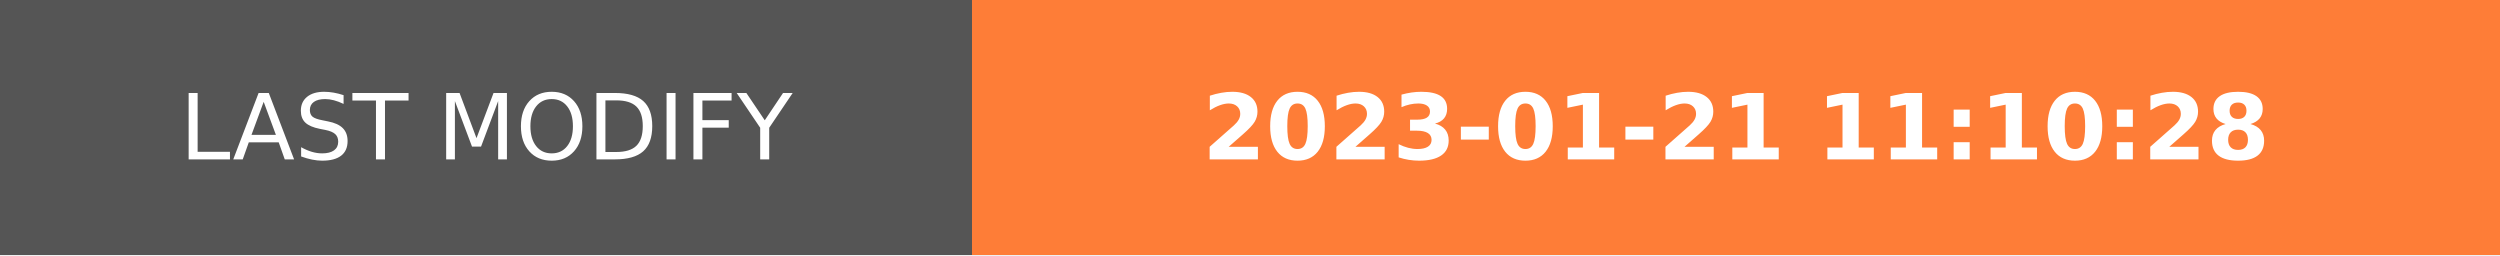
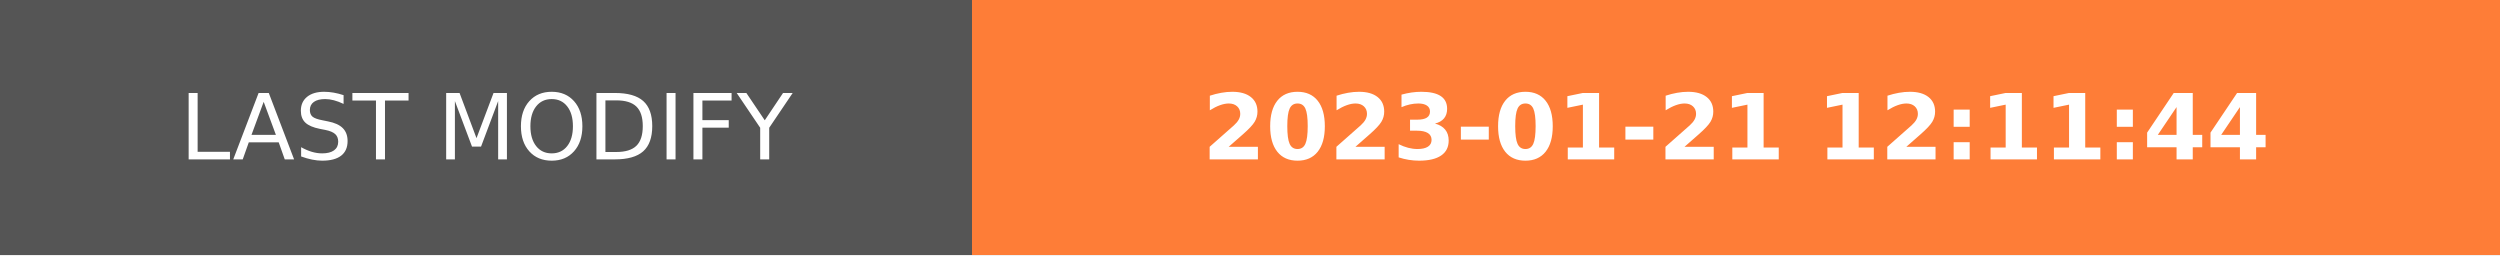
- <svg xmlns="http://www.w3.org/2000/svg" width="274.5" height="28" role="img" aria-label="LAST MODIFY: 2023-01-21 11:10:28">
+ <svg xmlns="http://www.w3.org/2000/svg" width="274.5" height="28" role="img" aria-label="LAST MODIFY: 2023-01-21 12:11:44">
  <g shape-rendering="crispEdges">
    <rect width="106.75" height="28" fill="#555" />
    <rect x="106.75" width="167.75" height="28" fill="#fe7d37" />
  </g>
  <g fill="#fff" text-anchor="middle" font-family="Verdana,Geneva,DejaVu Sans,sans-serif" text-rendering="geometricPrecision" font-size="100">
    <text transform="scale(.1)" x="533.75" y="175" textLength="827.5" fill="#fff">LAST MODIFY</text>
-     <text transform="scale(.1)" x="1906.25" y="175" textLength="1437.5" fill="#fff" font-weight="bold">2023-01-21 11:10:28</text>
+     <text transform="scale(.1)" x="1906.25" y="175" textLength="1437.5" fill="#fff" font-weight="bold">2023-01-21 12:11:44</text>
  </g>
</svg>
